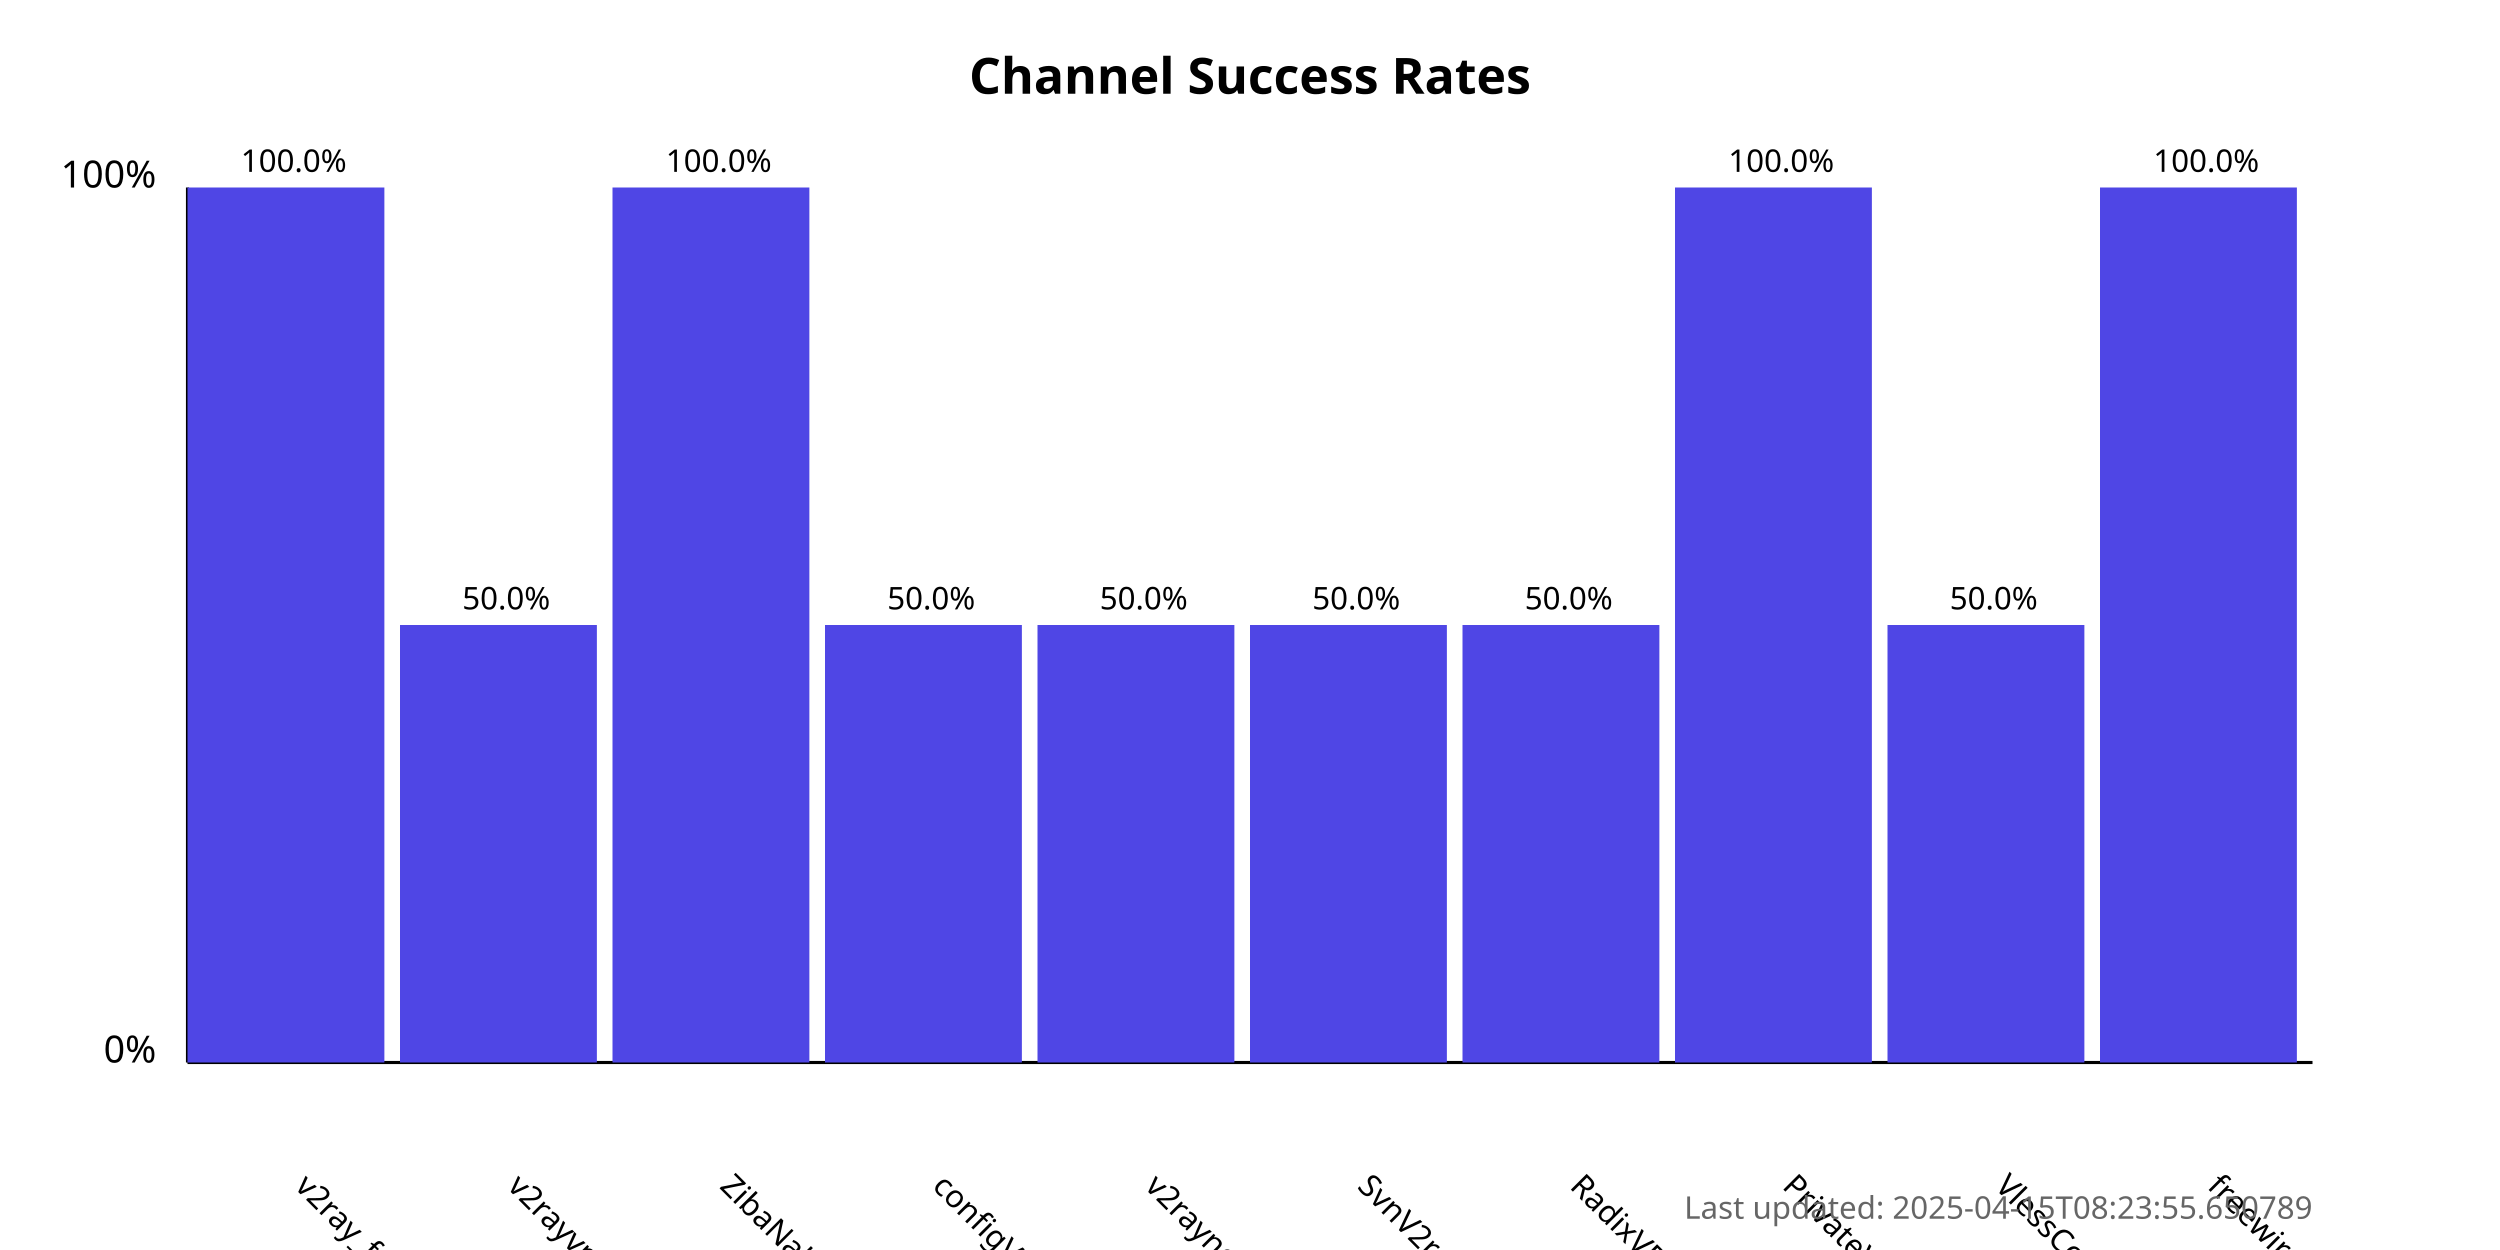
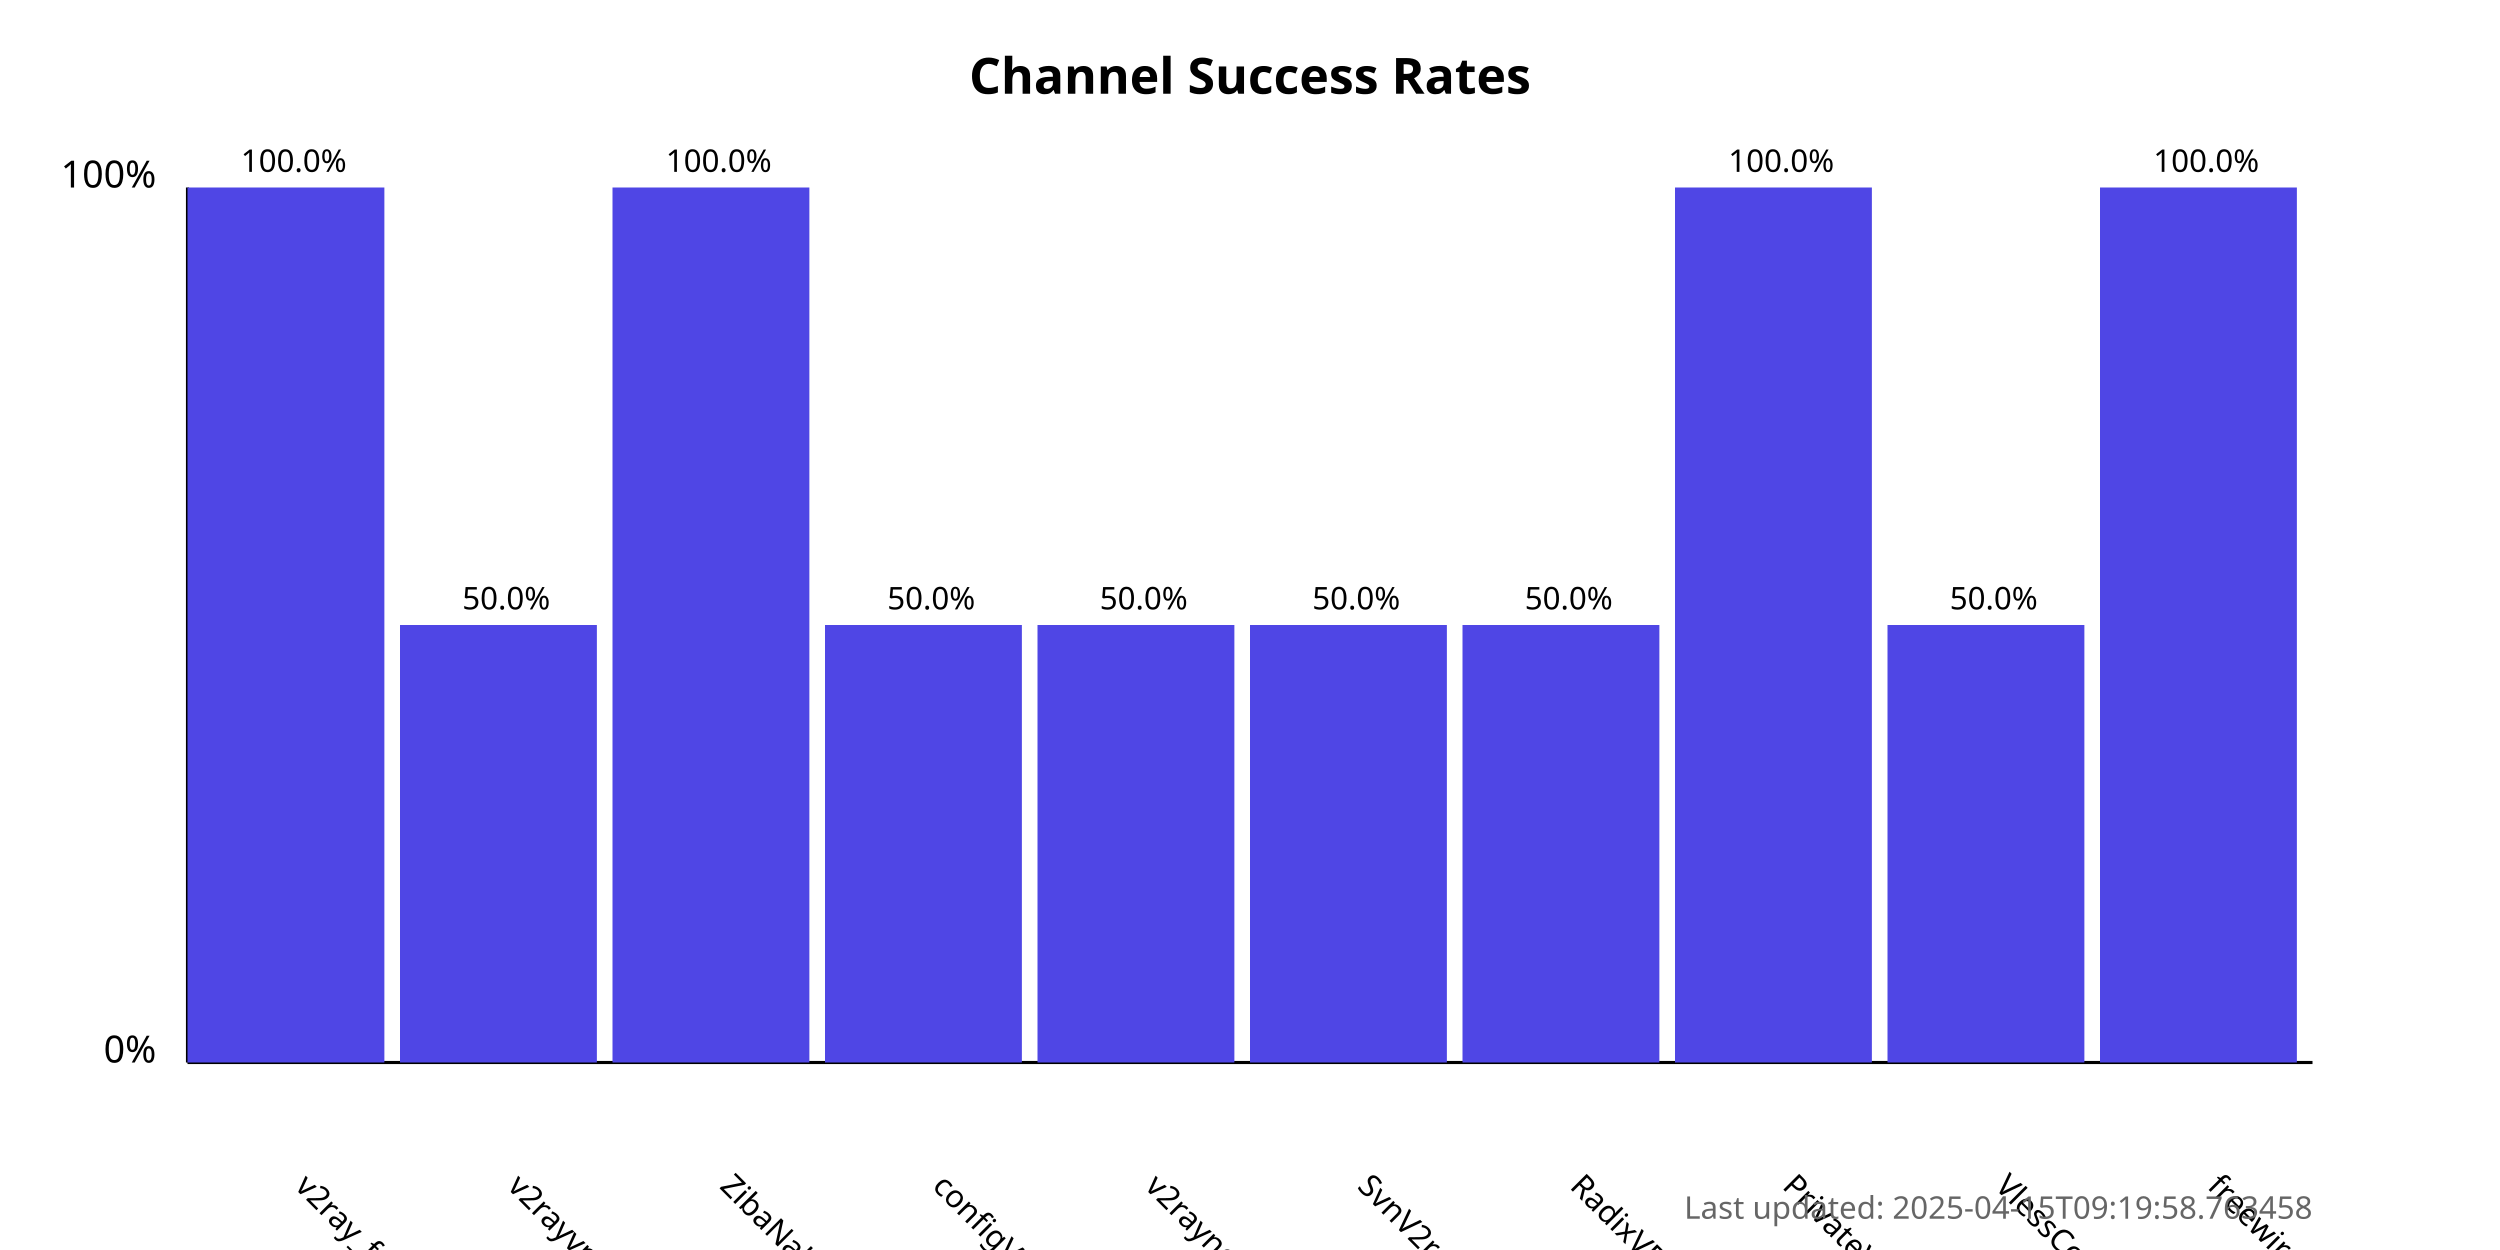
<svg xmlns="http://www.w3.org/2000/svg" width="800" height="400">
  <style>
            .chart-title { font: bold 16px sans-serif; }
            .axis-label { font: 12px sans-serif; }
            .tick-label { font: 10px sans-serif; }
            .bar { fill: #4f46e5; }
            .bar:hover { fill: #6366f1; }
            .timestamp { font: 10px sans-serif; fill: #666; }
        </style>
  <text x="400.0" y="30" text-anchor="middle" class="chart-title">
            Channel Success Rates
        </text>
  <line x1="60" y1="340" x2="60" y2="60" stroke="black" stroke-width="1" />
  <line x1="60" y1="340" x2="740" y2="340" stroke="black" stroke-width="1" />
  <text x="50" y="340" text-anchor="end" class="axis-label">0%</text>
  <text x="50" y="60" text-anchor="end" class="axis-label">100%</text>
  <g>
    <rect x="60" y="60.0" width="63.0" height="280.0" class="bar" />
    <text x="94.0" y="380" transform="rotate(45, 94.0, 380)" text-anchor="start" class="tick-label">
                v2ray_free_conf
            </text>
    <text x="94.0" y="55.0" text-anchor="middle" class="tick-label">
                100.0%
            </text>
  </g>
  <g>
    <rect x="128.0" y="200.0" width="63.0" height="140.0" class="bar" />
    <text x="162.0" y="380" transform="rotate(45, 162.0, 380)" text-anchor="start" class="tick-label">
                v2rayvpno
            </text>
    <text x="162.0" y="195.0" text-anchor="middle" class="tick-label">
                50.0%
            </text>
  </g>
  <g>
    <rect x="196.0" y="60.0" width="63.0" height="280.0" class="bar" />
    <text x="230.0" y="380" transform="rotate(45, 230.0, 380)" text-anchor="start" class="tick-label">
                ZibaNabz
            </text>
    <text x="230.0" y="55.0" text-anchor="middle" class="tick-label">
                100.0%
            </text>
  </g>
  <g>
    <rect x="264.0" y="200.0" width="63.0" height="140.0" class="bar" />
    <text x="298.0" y="380" transform="rotate(45, 298.0, 380)" text-anchor="start" class="tick-label">
                configV2rayForFree
            </text>
    <text x="298.0" y="195.0" text-anchor="middle" class="tick-label">
                50.0%
            </text>
  </g>
  <g>
    <rect x="332.0" y="200.0" width="63.0" height="140.0" class="bar" />
    <text x="366.0" y="380" transform="rotate(45, 366.0, 380)" text-anchor="start" class="tick-label">
                v2rayngvpn
            </text>
    <text x="366.0" y="195.0" text-anchor="middle" class="tick-label">
                50.0%
            </text>
  </g>
  <g>
    <rect x="400.0" y="200.0" width="63.0" height="140.0" class="bar" />
    <text x="434.0" y="380" transform="rotate(45, 434.0, 380)" text-anchor="start" class="tick-label">
                SvnV2ray
            </text>
    <text x="434.0" y="195.0" text-anchor="middle" class="tick-label">
                50.0%
            </text>
  </g>
  <g>
    <rect x="468.0" y="200.0" width="63.0" height="140.0" class="bar" />
    <text x="502.0" y="380" transform="rotate(45, 502.0, 380)" text-anchor="start" class="tick-label">
                RadixVPN
            </text>
    <text x="502.0" y="195.0" text-anchor="middle" class="tick-label">
                50.0%
            </text>
  </g>
  <g>
    <rect x="536.0" y="60.0" width="63.0" height="280.0" class="bar" />
    <text x="570.0" y="380" transform="rotate(45, 570.0, 380)" text-anchor="start" class="tick-label">
                PrivateVPNs
            </text>
    <text x="570.0" y="55.0" text-anchor="middle" class="tick-label">
                100.0%
            </text>
  </g>
  <g>
    <rect x="604.0" y="200.0" width="63.0" height="140.0" class="bar" />
    <text x="638.0" y="380" transform="rotate(45, 638.0, 380)" text-anchor="start" class="tick-label">
                VlessConfig
            </text>
    <text x="638.0" y="195.0" text-anchor="middle" class="tick-label">
                50.0%
            </text>
  </g>
  <g>
    <rect x="672.0" y="60.0" width="63.0" height="280.0" class="bar" />
    <text x="706.0" y="380" transform="rotate(45, 706.0, 380)" text-anchor="start" class="tick-label">
                freewireguard
            </text>
    <text x="706.0" y="55.0" text-anchor="middle" class="tick-label">
                100.0%
            </text>
  </g>
  <text x="740" y="390" text-anchor="end" class="timestamp">
-             Last updated: 2025-04-15T08:23:55.650789
+             Last updated: 2025-04-15T09:19:58.763458
        </text>
</svg>
